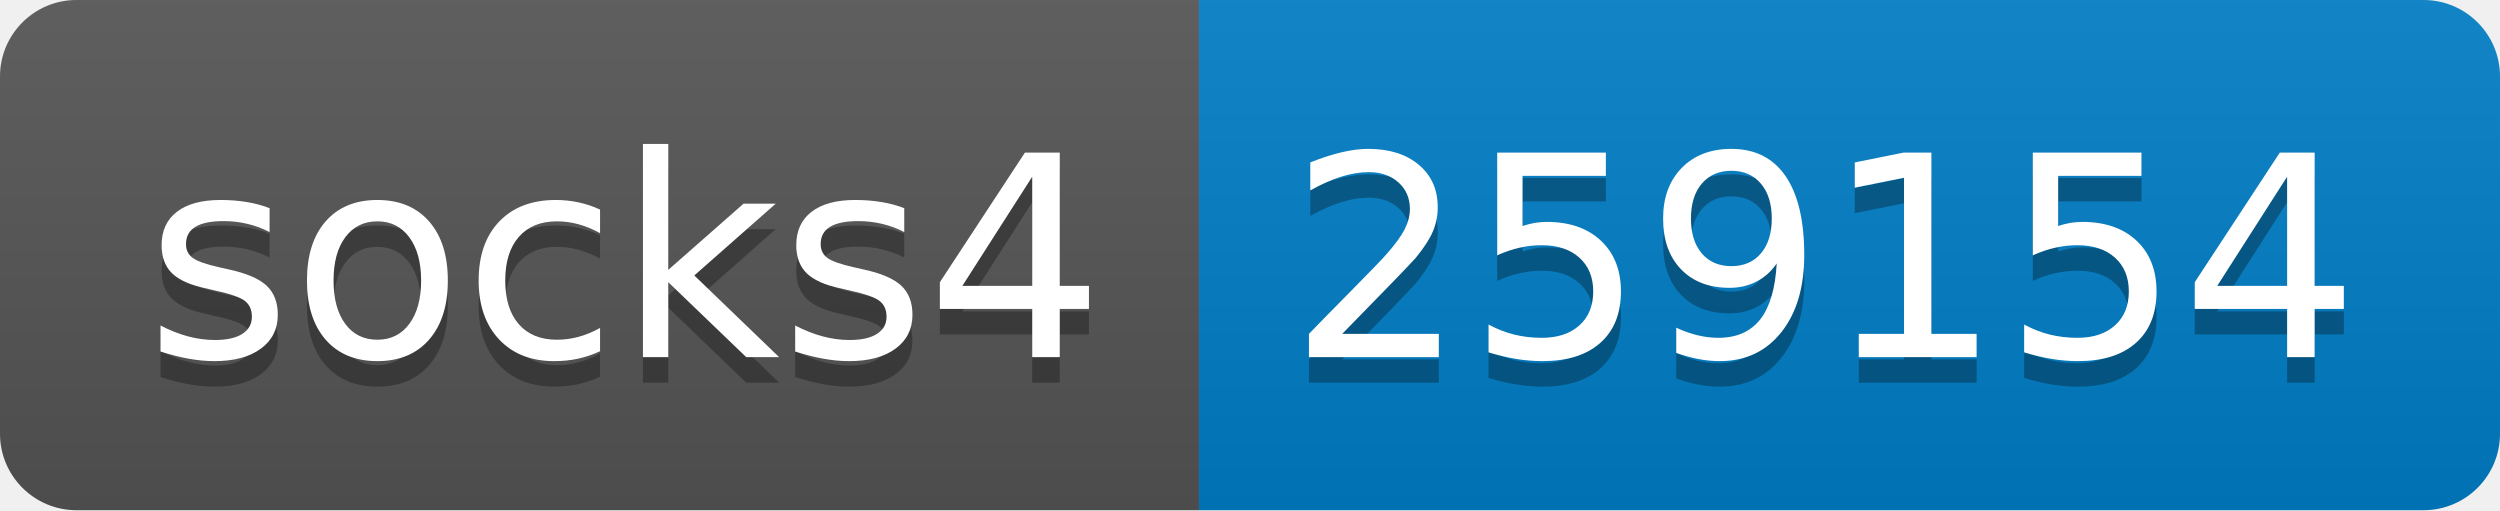
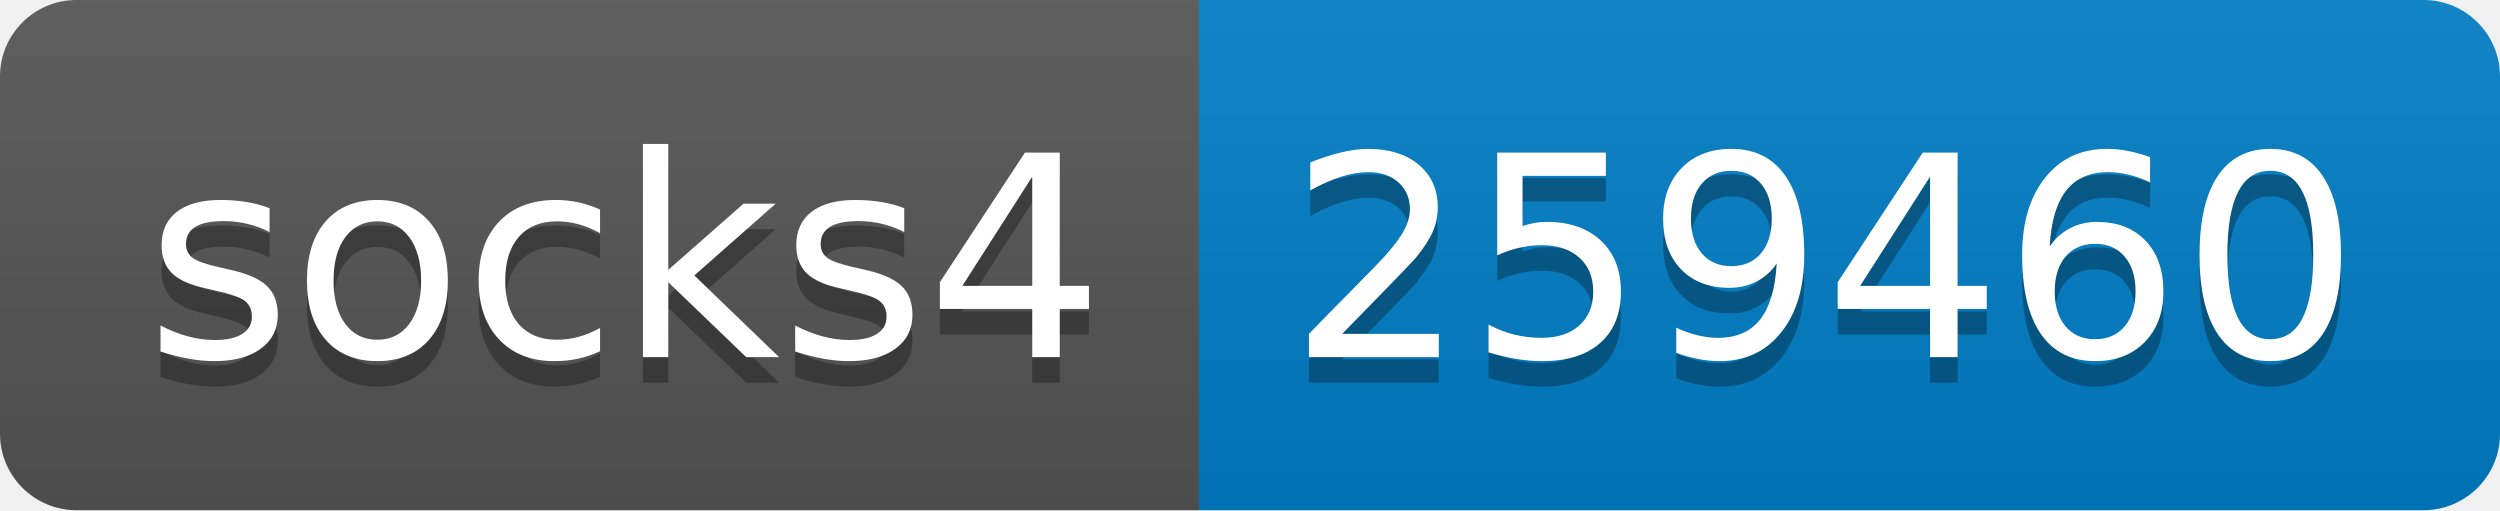
- <svg xmlns="http://www.w3.org/2000/svg" width="98" height="20" role="img" aria-label="socks4: 259154">
+ <svg xmlns="http://www.w3.org/2000/svg" width="98" height="20" role="img" aria-label="socks4: 259460">
  <linearGradient id="s" x2="0" y2="100%">
    <stop offset="0" stop-color="#bbb" stop-opacity=".1" />
    <stop offset="1" stop-opacity=".1" />
  </linearGradient>
  <clipPath id="r">
    <rect width="98" height="20" rx="3" fill="#fff" />
  </clipPath>
  <g clip-path="url(#r)">
    <rect width="47" height="20" fill="#555" />
    <rect x="47" width="51" height="20" fill="#007ec6" />
    <rect width="98" height="20" fill="url(#s)" />
  </g>
  <g fill="#fff" text-anchor="middle" font-family="Verdana,Geneva,DejaVu Sans,sans-serif" text-rendering="geometricPrecision" font-size="110">
    <text aria-hidden="true" x="245" y="150" fill="#010101" fill-opacity=".3" transform="scale(.1)" textLength="370">socks4</text>
    <text x="245" y="140" transform="scale(.1)" fill="#fff" textLength="370">socks4</text>
-     <text aria-hidden="true" x="715" y="150" fill="#010101" fill-opacity=".3" transform="scale(.1)" textLength="410">259154</text>
-     <text x="715" y="140" transform="scale(.1)" fill="#fff" textLength="410">259154</text>
+     <text aria-hidden="true" x="715" y="150" fill="#010101" fill-opacity=".3" transform="scale(.1)" textLength="410">259460</text>
+     <text x="715" y="140" transform="scale(.1)" fill="#fff" textLength="410">259460</text>
  </g>
</svg>
